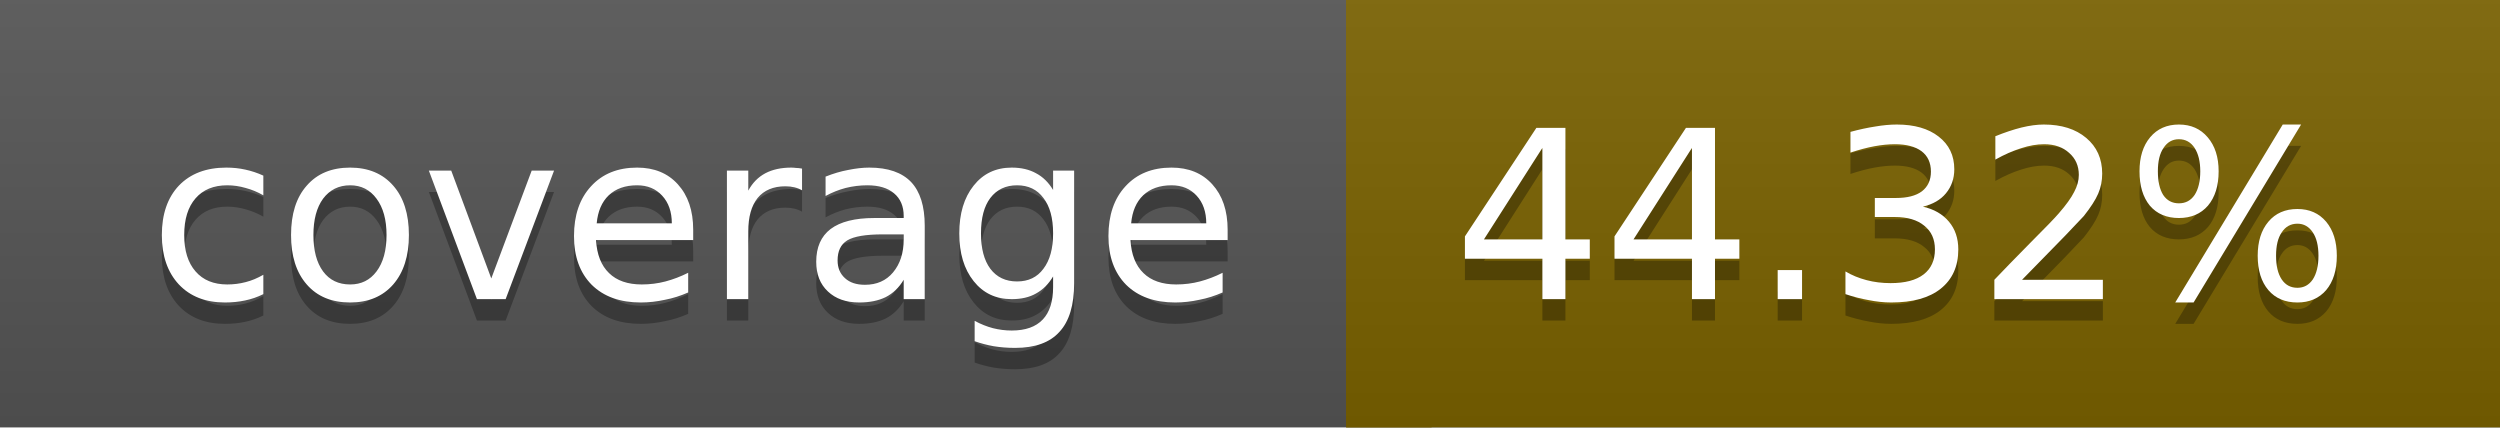
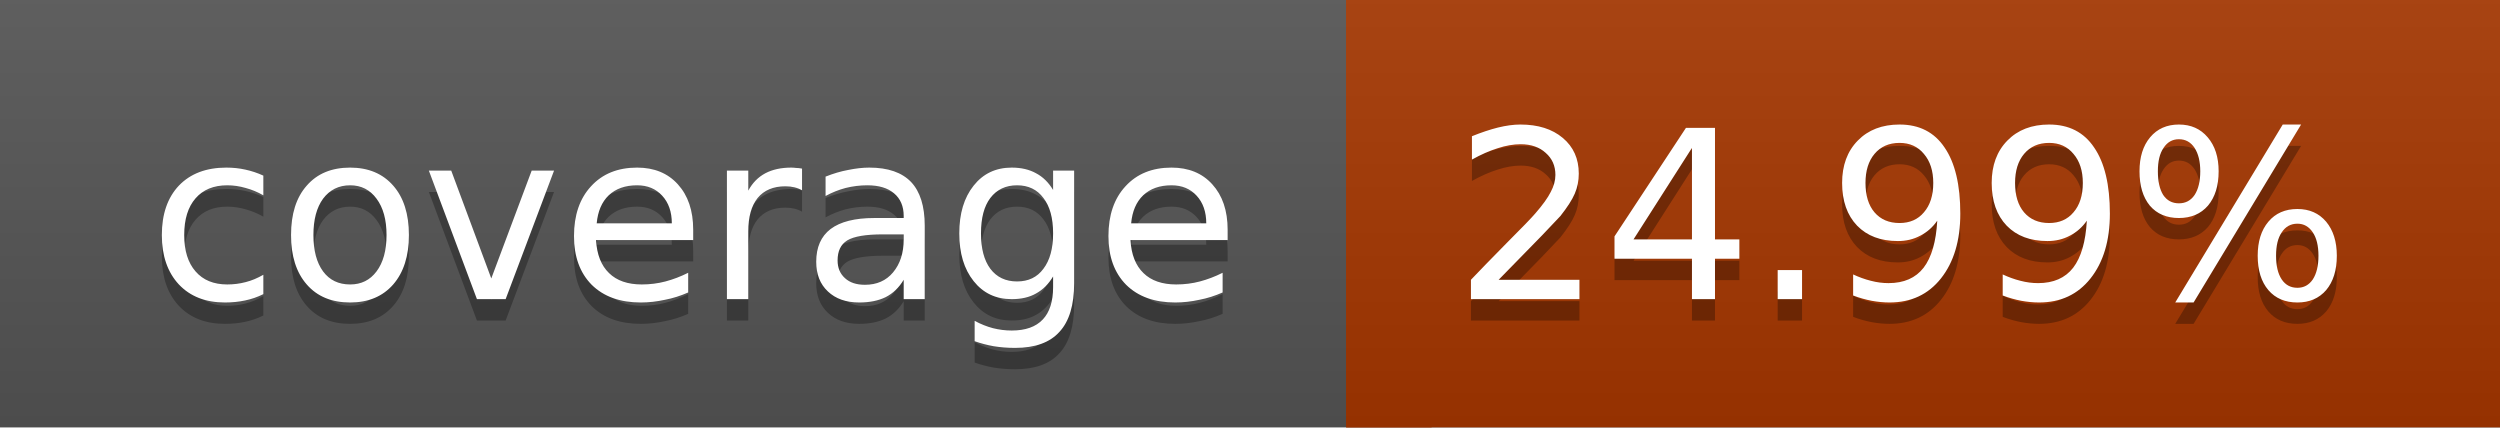
<svg xmlns="http://www.w3.org/2000/svg" width="117" height="20">
  <linearGradient id="a" x2="0" y2="100%">
    <stop offset="0" stop-color="#bbb" stop-opacity=".1" />
    <stop offset="1" stop-opacity=".1" />
  </linearGradient>
  <rect rx="0" width="117" height="20" fill="#555" />
-   <rect rx="0" x="63" width="54" height="20" fill="#7b6200" />
-   <path fill="#7b6200" d="M63 0h4v20h-4z" />
+   <rect rx="0" x="63" width="54" height="20" fill="#a63700" />
+   <path fill="#a63700" d="M63 0h4v20h-4z" />
  <rect rx="0" width="117" height="20" fill="url(#a)" />
  <g fill="#fff" text-anchor="middle" font-family="DejaVu Sans,Verdana,Geneva,sans-serif" font-size="11">
    <text x="32.5" y="15" fill="#010101" fill-opacity=".3">coverage</text>
    <text x="32.5" y="14">coverage</text>
-     <text x="89" y="15" fill="#010101" fill-opacity=".3">44.32%</text>
-     <text x="89" y="14">44.32%</text>
+     <text x="89" y="15" fill="#010101" fill-opacity=".3">24.99%</text>
+     <text x="89" y="14">24.99%</text>
  </g>
</svg>
